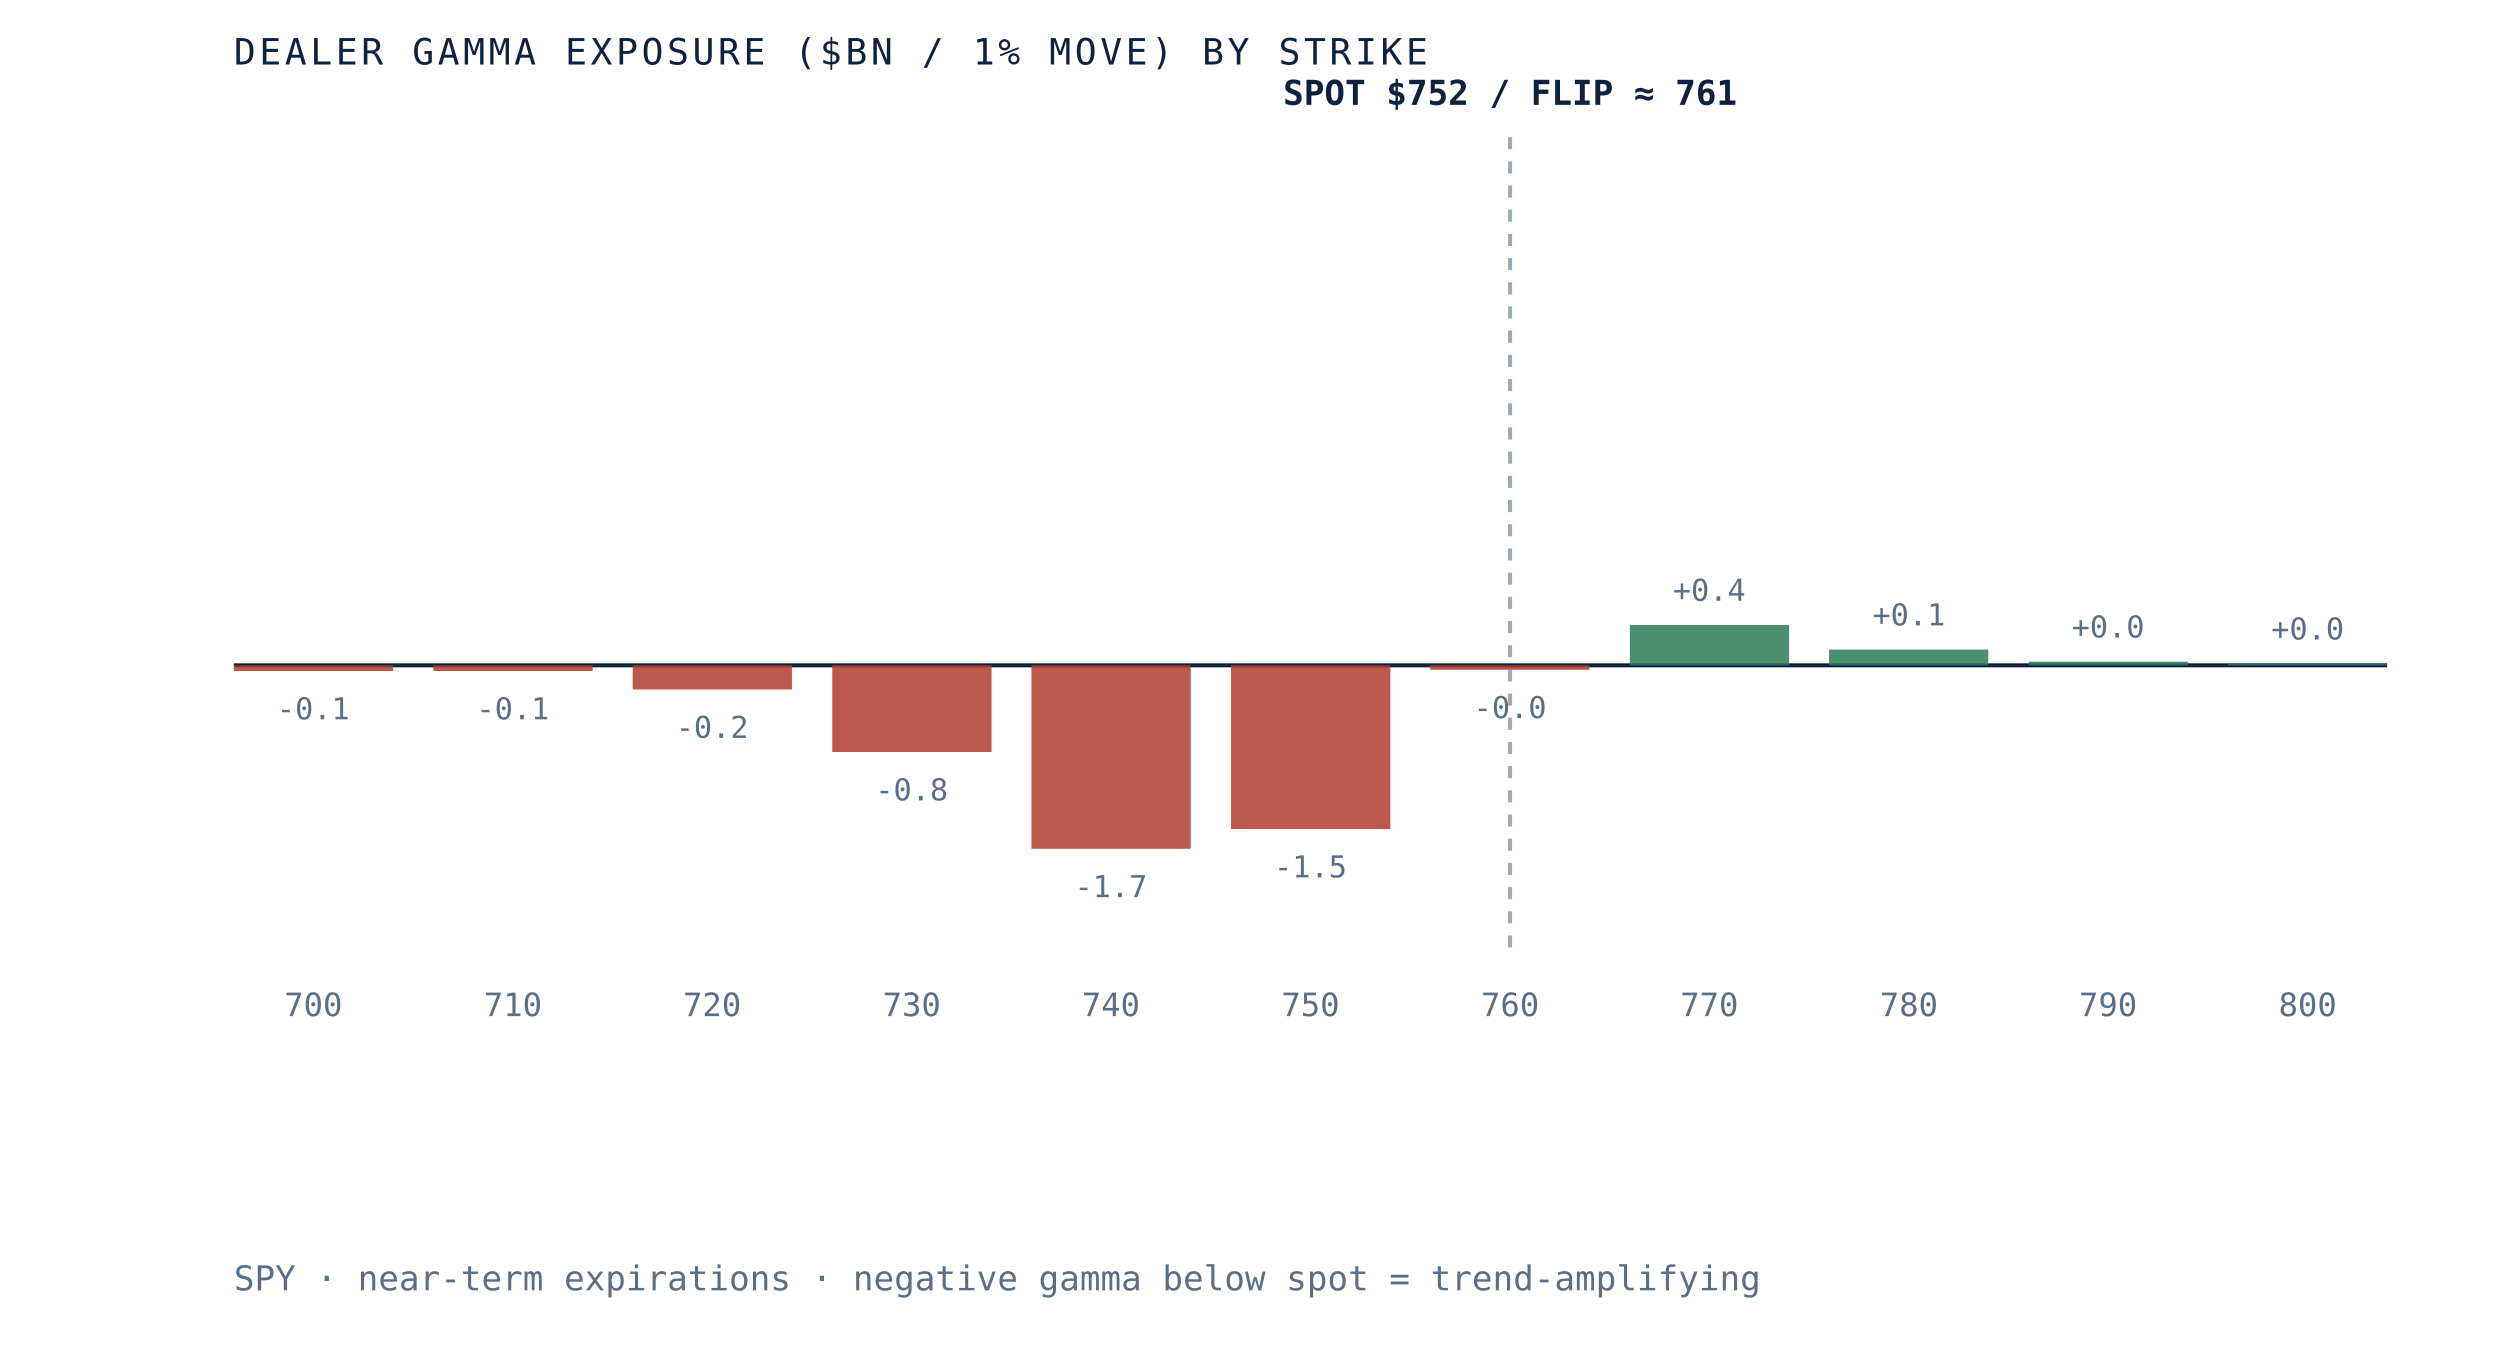
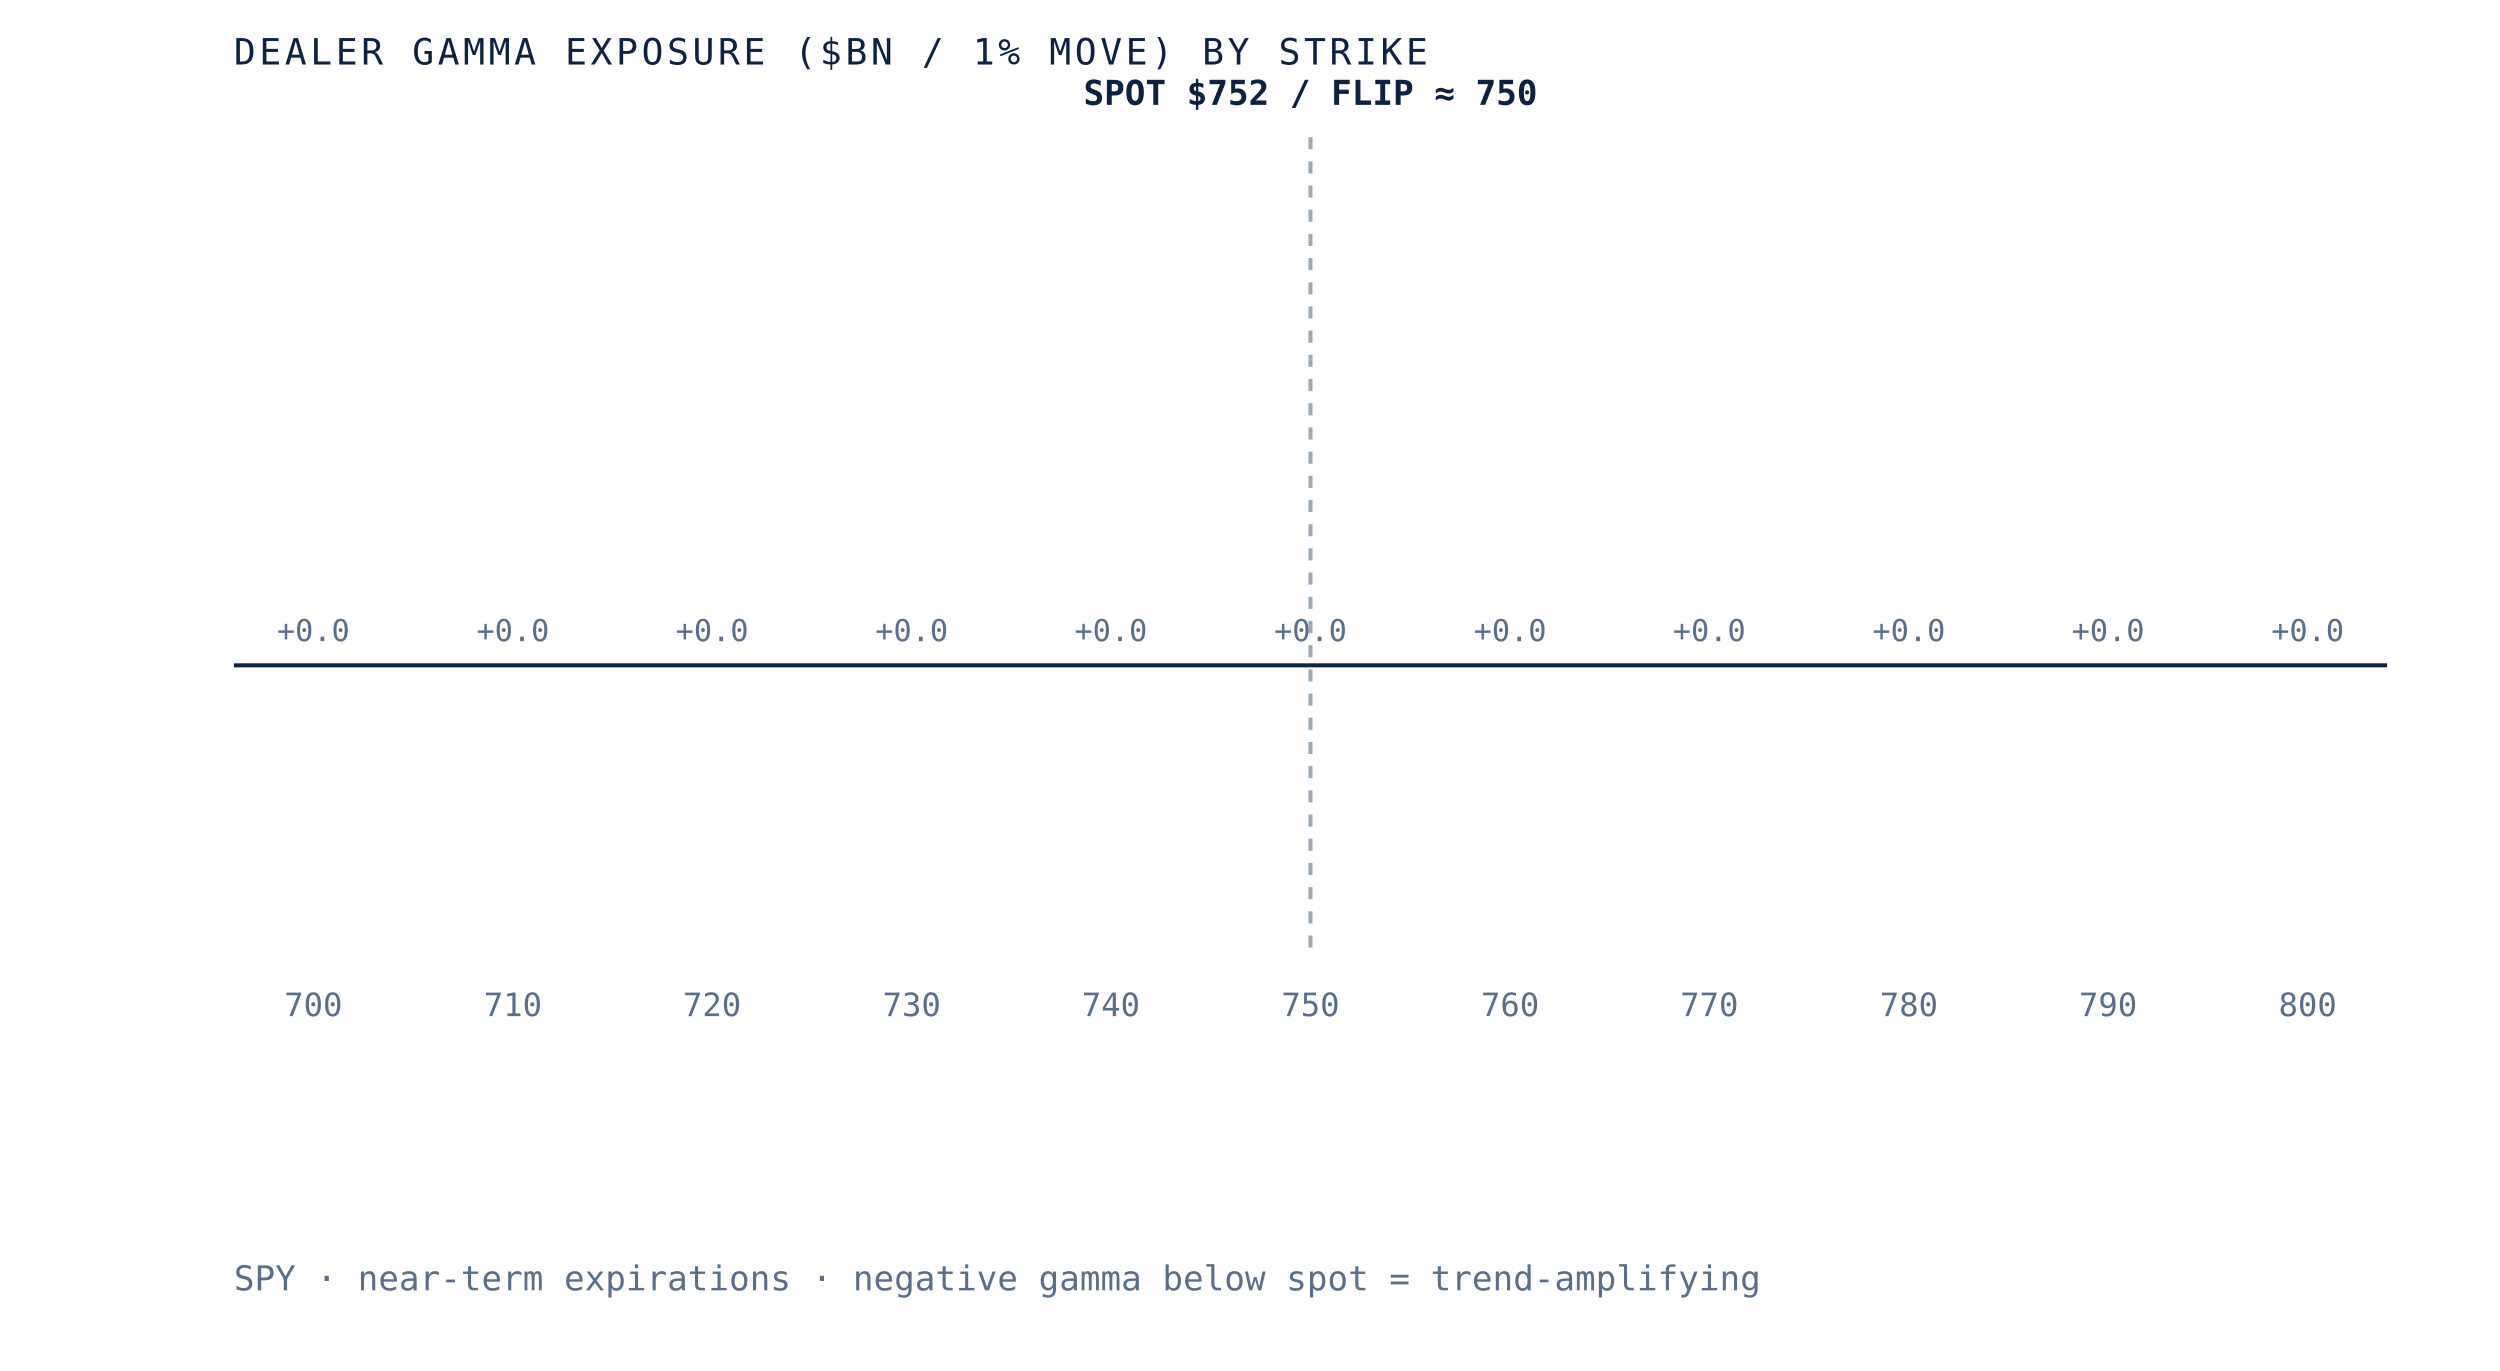
- <svg xmlns="http://www.w3.org/2000/svg" viewBox="0 0 620 340" role="img" aria-label="Dealer gamma exposure by strike for SPY, negative below spot and positive above, gamma flip near 761" preserveAspectRatio="xMidYMid meet" style="width:100%;height:auto;display:block">
+ <svg xmlns="http://www.w3.org/2000/svg" viewBox="0 0 620 340" role="img" aria-label="Dealer gamma exposure by strike for SPY, negative below spot and positive above, gamma flip near 750" preserveAspectRatio="xMidYMid meet" style="width:100%;height:auto;display:block">
  <rect x="0" y="0" width="620" height="340" fill="white" />
  <line x1="58" y1="165" x2="592" y2="165" stroke="#0e2240" stroke-width="1" />
-   <line x1="374.5" y1="34" x2="374.5" y2="235" stroke="#5a6f87" stroke-width="1" stroke-dasharray="3 3" opacity="0.6" />
-   <rect x="58.0" y="165.0" width="39.5" height="1.4" fill="#b23b2e" opacity="0.85" />
-   <text x="77.7" y="178.4" text-anchor="middle" font-family="'JetBrains Mono', monospace" font-size="7.5" fill="#5a6f87">-0.1</text>
+   <line x1="325.0" y1="34" x2="325.0" y2="235" stroke="#5a6f87" stroke-width="1" stroke-dasharray="3 3" opacity="0.6" />
+   <rect x="58.0" y="165.0" width="39.5" height="0.0" fill="#d8dfe9" opacity="0.85" />
+   <text x="77.7" y="159.0" text-anchor="middle" font-family="'JetBrains Mono', monospace" font-size="7.5" fill="#5a6f87">+0.0</text>
  <text x="77.7" y="252" text-anchor="middle" font-family="'JetBrains Mono', monospace" font-size="8" fill="#5a6f87">700</text>
-   <rect x="107.5" y="165.0" width="39.5" height="1.4" fill="#b23b2e" opacity="0.85" />
-   <text x="127.2" y="178.4" text-anchor="middle" font-family="'JetBrains Mono', monospace" font-size="7.5" fill="#5a6f87">-0.1</text>
+   <rect x="107.5" y="165.0" width="39.5" height="0.0" fill="#d8dfe9" opacity="0.85" />
+   <text x="127.2" y="159.0" text-anchor="middle" font-family="'JetBrains Mono', monospace" font-size="7.5" fill="#5a6f87">+0.0</text>
  <text x="127.2" y="252" text-anchor="middle" font-family="'JetBrains Mono', monospace" font-size="8" fill="#5a6f87">710</text>
-   <rect x="156.9" y="165.0" width="39.5" height="6.0" fill="#b23b2e" opacity="0.85" />
-   <text x="176.6" y="183.0" text-anchor="middle" font-family="'JetBrains Mono', monospace" font-size="7.5" fill="#5a6f87">-0.2</text>
+   <rect x="156.9" y="165.0" width="39.5" height="0.0" fill="#d8dfe9" opacity="0.85" />
+   <text x="176.6" y="159.0" text-anchor="middle" font-family="'JetBrains Mono', monospace" font-size="7.5" fill="#5a6f87">+0.0</text>
  <text x="176.6" y="252" text-anchor="middle" font-family="'JetBrains Mono', monospace" font-size="8" fill="#5a6f87">720</text>
-   <rect x="206.4" y="165.0" width="39.5" height="21.5" fill="#b23b2e" opacity="0.85" />
-   <text x="226.1" y="198.5" text-anchor="middle" font-family="'JetBrains Mono', monospace" font-size="7.5" fill="#5a6f87">-0.8</text>
+   <rect x="206.4" y="165.0" width="39.5" height="0.0" fill="#d8dfe9" opacity="0.85" />
+   <text x="226.1" y="159.0" text-anchor="middle" font-family="'JetBrains Mono', monospace" font-size="7.5" fill="#5a6f87">+0.0</text>
  <text x="226.1" y="252" text-anchor="middle" font-family="'JetBrains Mono', monospace" font-size="8" fill="#5a6f87">730</text>
-   <rect x="255.8" y="165.0" width="39.5" height="45.5" fill="#b23b2e" opacity="0.85" />
-   <text x="275.5" y="222.5" text-anchor="middle" font-family="'JetBrains Mono', monospace" font-size="7.5" fill="#5a6f87">-1.7</text>
+   <rect x="255.8" y="165.0" width="39.5" height="0.0" fill="#d8dfe9" opacity="0.85" />
+   <text x="275.5" y="159.0" text-anchor="middle" font-family="'JetBrains Mono', monospace" font-size="7.5" fill="#5a6f87">+0.0</text>
  <text x="275.5" y="252" text-anchor="middle" font-family="'JetBrains Mono', monospace" font-size="8" fill="#5a6f87">740</text>
-   <rect x="305.3" y="165.0" width="39.5" height="40.6" fill="#b23b2e" opacity="0.85" />
-   <text x="325.0" y="217.6" text-anchor="middle" font-family="'JetBrains Mono', monospace" font-size="7.5" fill="#5a6f87">-1.5</text>
+   <rect x="305.3" y="165.0" width="39.5" height="0.0" fill="#d8dfe9" opacity="0.85" />
+   <text x="325.0" y="159.0" text-anchor="middle" font-family="'JetBrains Mono', monospace" font-size="7.5" fill="#5a6f87">+0.0</text>
  <text x="325.0" y="252" text-anchor="middle" font-family="'JetBrains Mono', monospace" font-size="8" fill="#5a6f87">750</text>
-   <rect x="354.7" y="165.0" width="39.5" height="1.1" fill="#b23b2e" opacity="0.85" />
-   <text x="374.5" y="178.1" text-anchor="middle" font-family="'JetBrains Mono', monospace" font-size="7.5" fill="#5a6f87">-0.0</text>
+   <rect x="354.7" y="165.0" width="39.5" height="0.0" fill="#d8dfe9" opacity="0.85" />
+   <text x="374.5" y="159.0" text-anchor="middle" font-family="'JetBrains Mono', monospace" font-size="7.5" fill="#5a6f87">+0.0</text>
  <text x="374.5" y="252" text-anchor="middle" font-family="'JetBrains Mono', monospace" font-size="8" fill="#5a6f87">760</text>
-   <rect x="404.2" y="155.0" width="39.5" height="10.0" fill="#2c7a57" opacity="0.85" />
-   <text x="423.9" y="149.0" text-anchor="middle" font-family="'JetBrains Mono', monospace" font-size="7.5" fill="#5a6f87">+0.4</text>
+   <rect x="404.2" y="165.0" width="39.5" height="0.0" fill="#d8dfe9" opacity="0.85" />
+   <text x="423.9" y="159.0" text-anchor="middle" font-family="'JetBrains Mono', monospace" font-size="7.5" fill="#5a6f87">+0.0</text>
  <text x="423.9" y="252" text-anchor="middle" font-family="'JetBrains Mono', monospace" font-size="8" fill="#5a6f87">770</text>
-   <rect x="453.6" y="161.1" width="39.5" height="3.9" fill="#2c7a57" opacity="0.85" />
-   <text x="473.4" y="155.1" text-anchor="middle" font-family="'JetBrains Mono', monospace" font-size="7.5" fill="#5a6f87">+0.1</text>
+   <rect x="453.6" y="165.0" width="39.5" height="0.0" fill="#d8dfe9" opacity="0.85" />
+   <text x="473.4" y="159.0" text-anchor="middle" font-family="'JetBrains Mono', monospace" font-size="7.5" fill="#5a6f87">+0.0</text>
  <text x="473.4" y="252" text-anchor="middle" font-family="'JetBrains Mono', monospace" font-size="8" fill="#5a6f87">780</text>
-   <rect x="503.1" y="164.1" width="39.5" height="0.9" fill="#2c7a57" opacity="0.85" />
-   <text x="522.8" y="158.1" text-anchor="middle" font-family="'JetBrains Mono', monospace" font-size="7.5" fill="#5a6f87">+0.0</text>
+   <rect x="503.1" y="165.0" width="39.5" height="0.0" fill="#d8dfe9" opacity="0.85" />
+   <text x="522.8" y="159.0" text-anchor="middle" font-family="'JetBrains Mono', monospace" font-size="7.5" fill="#5a6f87">+0.0</text>
  <text x="522.8" y="252" text-anchor="middle" font-family="'JetBrains Mono', monospace" font-size="8" fill="#5a6f87">790</text>
-   <rect x="552.5" y="164.6" width="39.5" height="0.4" fill="#2c7a57" opacity="0.85" />
-   <text x="572.3" y="158.6" text-anchor="middle" font-family="'JetBrains Mono', monospace" font-size="7.5" fill="#5a6f87">+0.0</text>
+   <rect x="552.5" y="165.0" width="39.5" height="0.0" fill="#d8dfe9" opacity="0.85" />
+   <text x="572.3" y="159.0" text-anchor="middle" font-family="'JetBrains Mono', monospace" font-size="7.5" fill="#5a6f87">+0.0</text>
  <text x="572.3" y="252" text-anchor="middle" font-family="'JetBrains Mono', monospace" font-size="8" fill="#5a6f87">800</text>
-   <text x="374.5" y="26" text-anchor="middle" font-family="'JetBrains Mono', monospace" font-size="8.5" font-weight="bold" fill="#0e2240">SPOT $752 / FLIP ≈ 761</text>
+   <text x="325.0" y="26" text-anchor="middle" font-family="'JetBrains Mono', monospace" font-size="8.5" font-weight="bold" fill="#0e2240">SPOT $752 / FLIP ≈ 750</text>
  <text x="58" y="16" font-family="'JetBrains Mono', monospace" font-size="9" letter-spacing="0.1em" fill="#0e2240">DEALER GAMMA EXPOSURE ($BN / 1% MOVE) BY STRIKE</text>
  <text x="58" y="320" font-family="'JetBrains Mono', monospace" font-size="8.5" fill="#5a6f87">SPY · near-term expirations · negative gamma below spot = trend-amplifying</text>
</svg>
